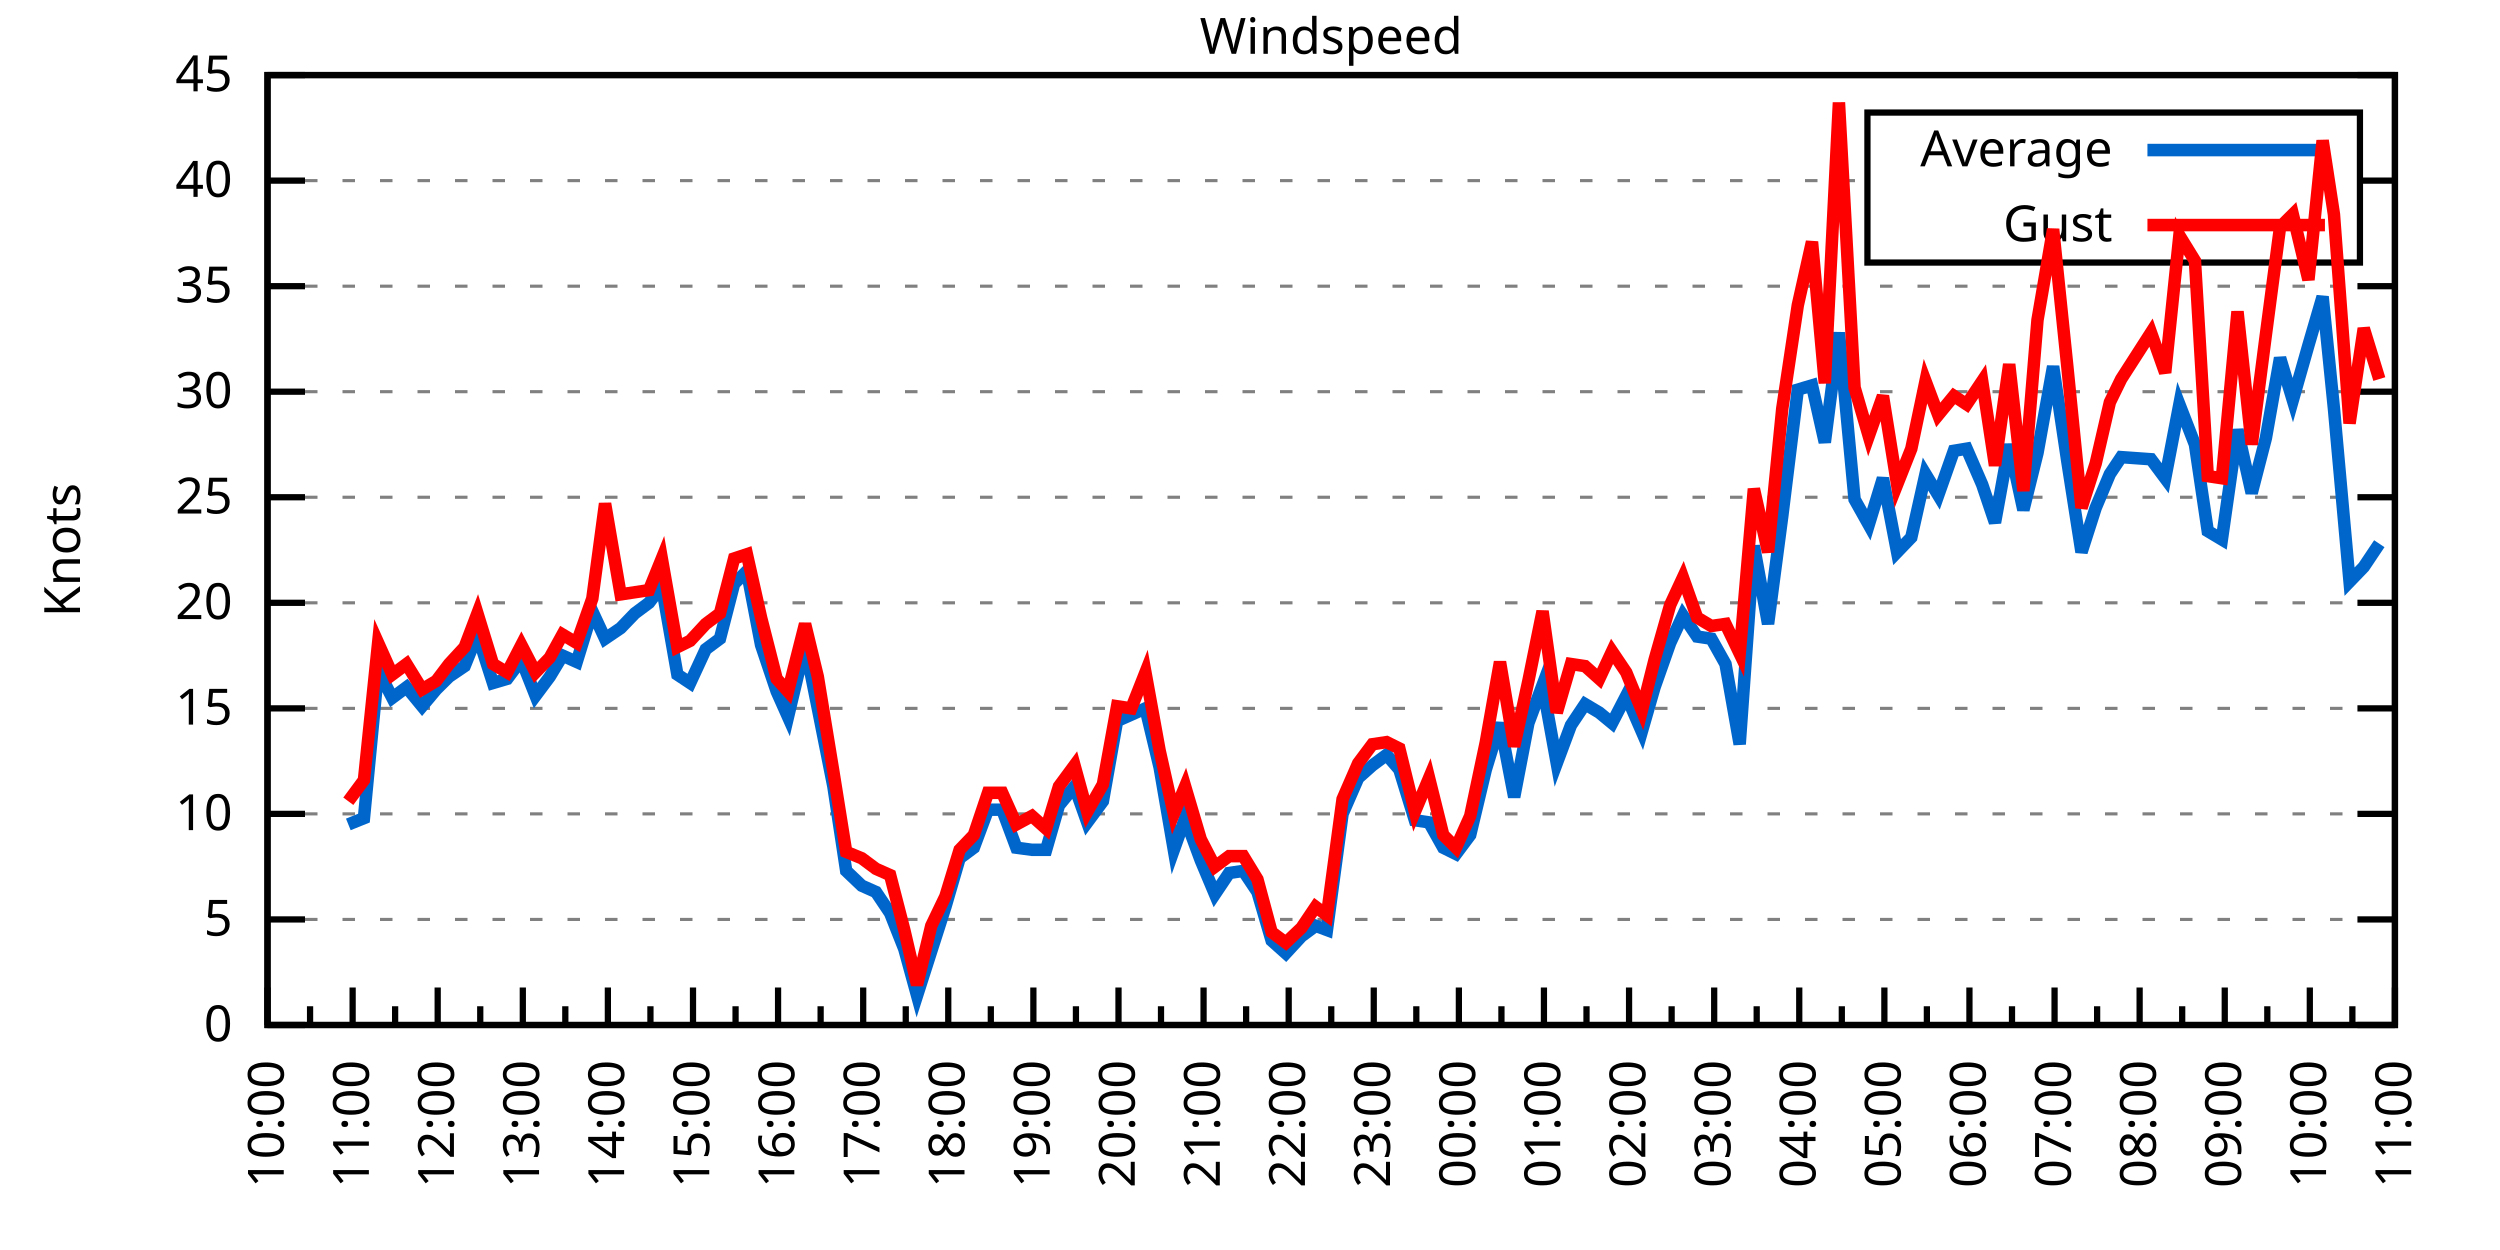
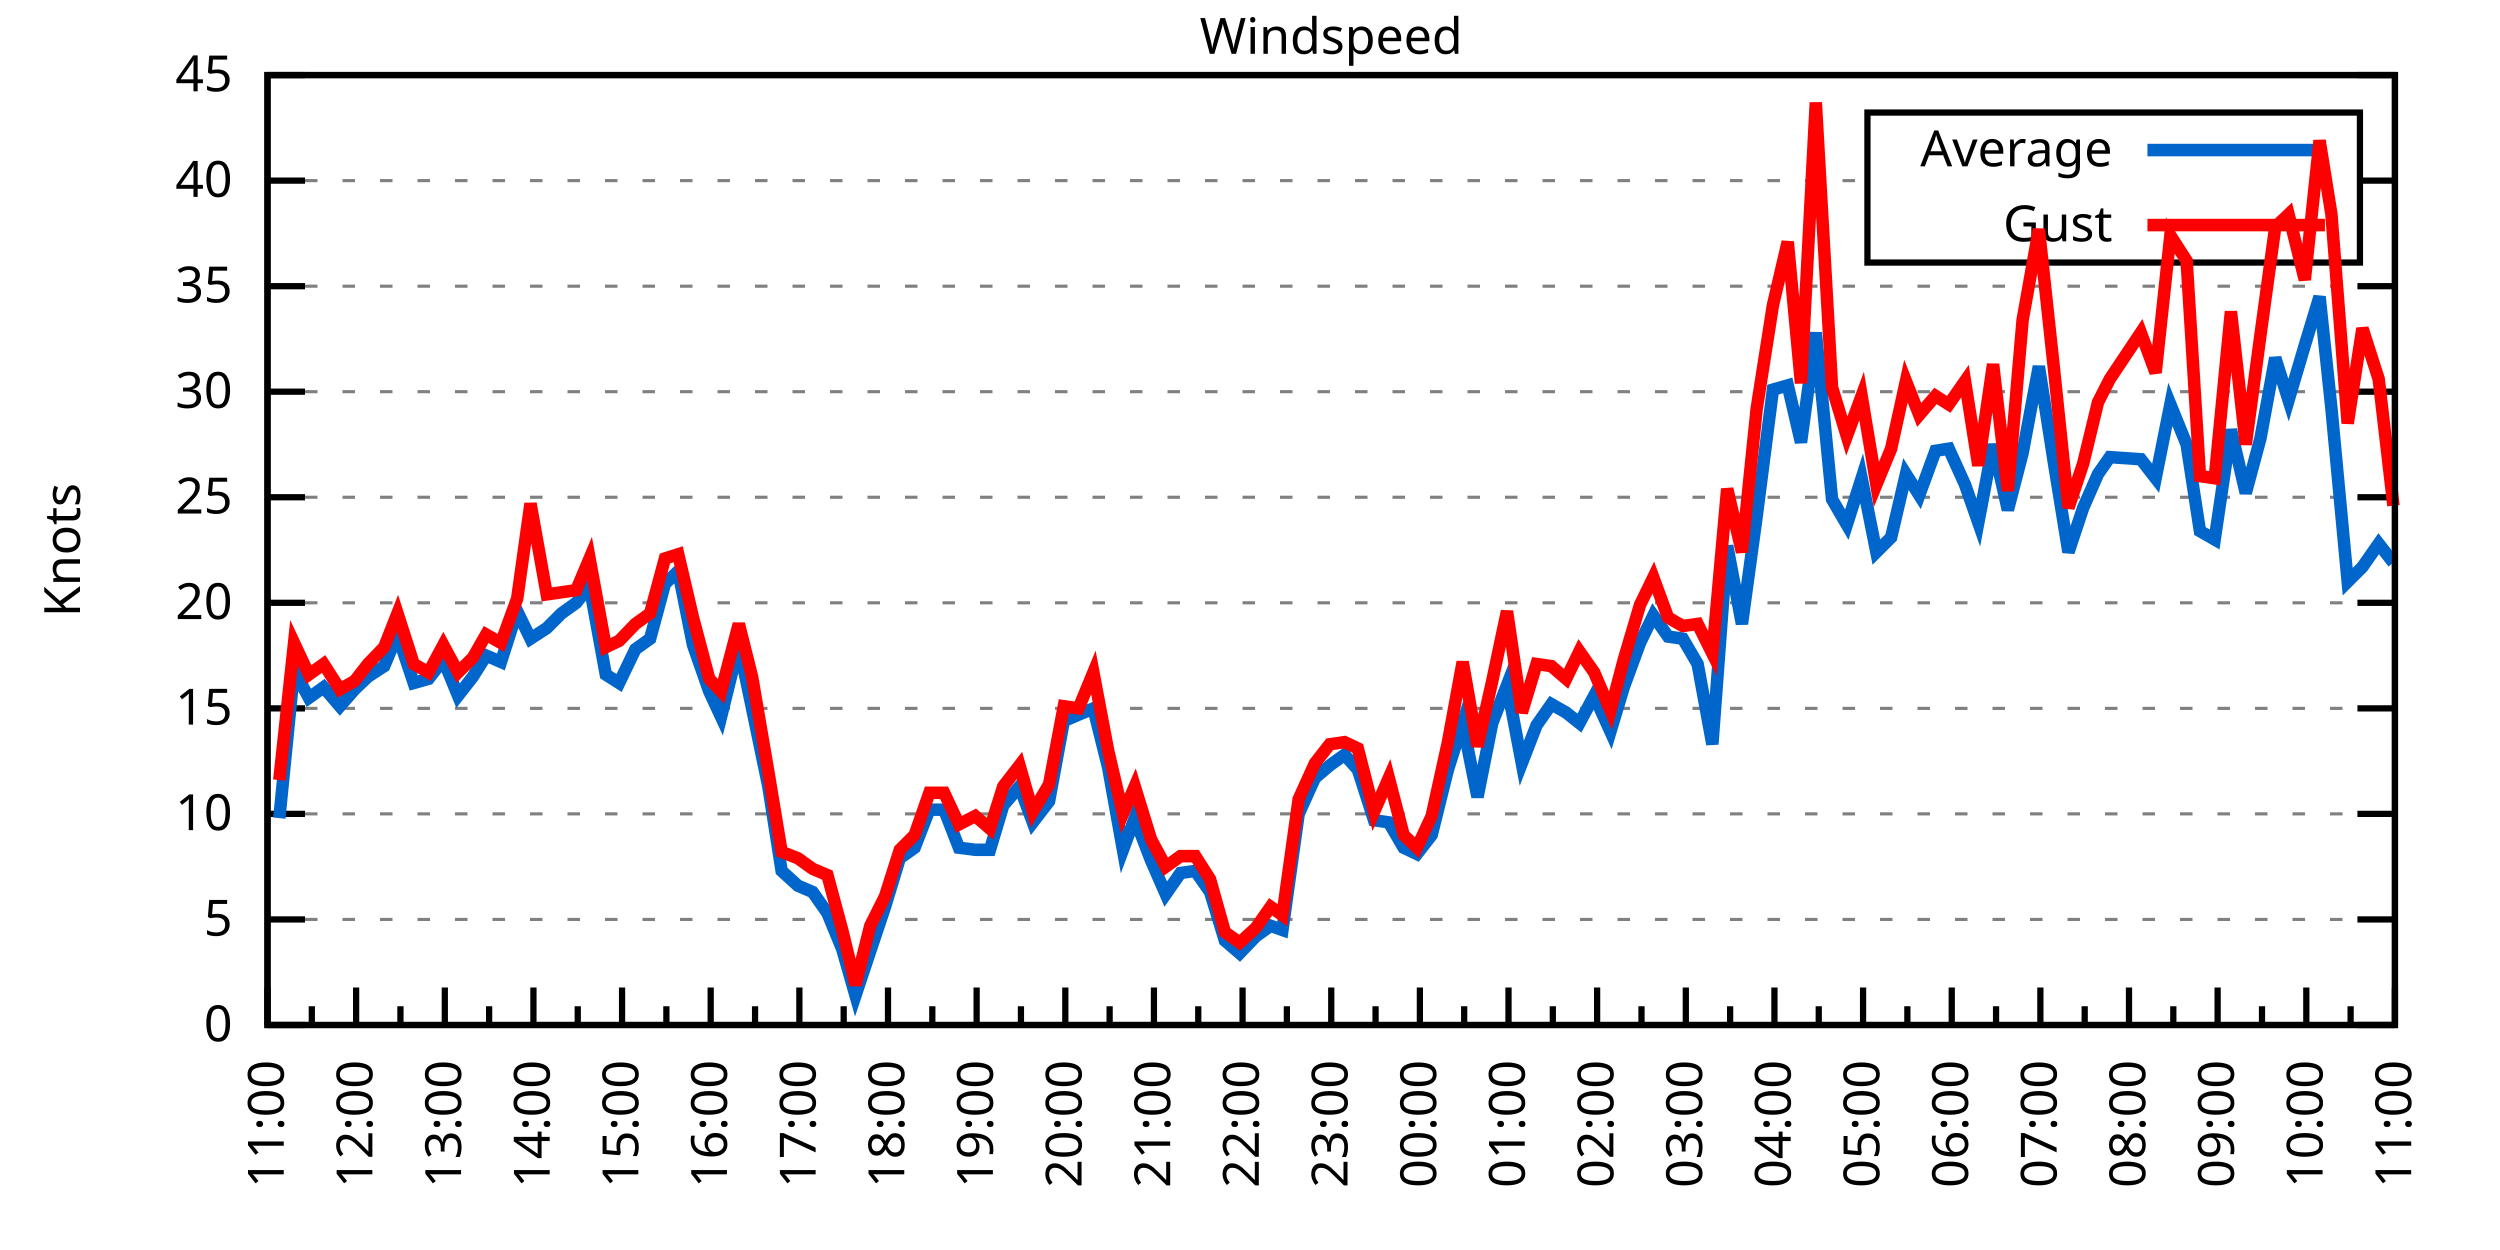
<svg xmlns="http://www.w3.org/2000/svg" xmlns:xlink="http://www.w3.org/1999/xlink" width="400" height="200" viewBox="0 0 400 200">
  <g id="gnuplot_canvas">
    <rect x="0" y="0" width="400" height="200" fill="none" />
    <defs>
      <circle id="gpDot" r="0.5" stroke-width="0.5" stroke="currentColor" />
      <path id="gpPt0" stroke-width="0.333" stroke="currentColor" d="M-1,0 h2 M0,-1 v2" />
      <path id="gpPt1" stroke-width="0.333" stroke="currentColor" d="M-1,-1 L1,1 M1,-1 L-1,1" />
      <path id="gpPt2" stroke-width="0.333" stroke="currentColor" d="M-1,0 L1,0 M0,-1 L0,1 M-1,-1 L1,1 M-1,1 L1,-1" />
      <rect id="gpPt3" stroke-width="0.333" stroke="currentColor" x="-1" y="-1" width="2" height="2" />
      <rect id="gpPt4" stroke-width="0.333" stroke="currentColor" fill="currentColor" x="-1" y="-1" width="2" height="2" />
      <circle id="gpPt5" stroke-width="0.333" stroke="currentColor" cx="0" cy="0" r="1" />
      <use xlink:href="#gpPt5" id="gpPt6" fill="currentColor" stroke="none" />
      <path id="gpPt7" stroke-width="0.333" stroke="currentColor" d="M0,-1.33 L-1.33,0.67 L1.33,0.67 z" />
      <use xlink:href="#gpPt7" id="gpPt8" fill="currentColor" stroke="none" />
      <use xlink:href="#gpPt7" id="gpPt9" stroke="currentColor" transform="rotate(180)" />
      <use xlink:href="#gpPt9" id="gpPt10" fill="currentColor" stroke="none" />
      <use xlink:href="#gpPt3" id="gpPt11" stroke="currentColor" transform="rotate(45)" />
      <use xlink:href="#gpPt11" id="gpPt12" fill="currentColor" stroke="none" />
      <path id="gpPt13" stroke-width="0.333" stroke="currentColor" d="M0,1.330 L1.265,0.411 L0.782,-1.067 L-0.782,-1.076 L-1.265,0.411 z" />
      <use xlink:href="#gpPt13" id="gpPt14" fill="currentColor" stroke="none" />
      <filter id="textbox" filterUnits="objectBoundingBox" x="0" y="0" height="1" width="1">
        <feFlood flood-color="white" flood-opacity="1" result="bgnd" />
        <feComposite in="SourceGraphic" in2="bgnd" operator="atop" />
      </filter>
      <filter id="greybox" filterUnits="objectBoundingBox" x="0" y="0" height="1" width="1">
        <feFlood flood-color="lightgrey" flood-opacity="1" result="grey" />
        <feComposite in="SourceGraphic" in2="grey" operator="atop" />
      </filter>
    </defs>
    <g fill="none" color="white" stroke="currentColor" stroke-width="1.00" stroke-linecap="butt" stroke-linejoin="miter">
</g>
    <g fill="none" color="black" stroke="currentColor" stroke-width="1.00" stroke-linecap="butt" stroke-linejoin="miter">
      <g stroke="none" shape-rendering="crispEdges">
        <polygon fill="rgb(255, 255, 255)" points="42.80,164.00 383.18,164.00 383.18,12.02 42.80,12.02 " />
      </g>
    </g>
    <g fill="none" color="black" stroke="currentColor" stroke-width="1.00" stroke-linecap="butt" stroke-linejoin="miter">
</g>
    <g fill="none" color="black" stroke="black" stroke-width="0.50" stroke-linecap="butt" stroke-linejoin="miter">
</g>
    <g fill="none" color="gray" stroke="currentColor" stroke-width="0.50" stroke-linecap="butt" stroke-linejoin="miter">
      <path stroke="gray" stroke-dasharray="2,4" class="gridline" d="M42.80,164.00 L383.19,164.00  " />
    </g>
    <g fill="none" color="gray" stroke="gray" stroke-width="1.00" stroke-linecap="butt" stroke-linejoin="miter">
</g>
    <g fill="none" color="black" stroke="currentColor" stroke-width="1.00" stroke-linecap="butt" stroke-linejoin="miter">
      <path stroke="black" d="M42.80,164.00 L48.80,164.00 M383.19,164.00 L377.19,164.00  " />
      <g transform="translate(37.20,166.60)" stroke="none" fill="black" font-family="Sans" font-size="8.00" text-anchor="end">
        <text>
          <tspan font-family="Sans"> 0</tspan>
        </text>
      </g>
    </g>
    <g fill="none" color="black" stroke="currentColor" stroke-width="1.00" stroke-linecap="butt" stroke-linejoin="miter">
</g>
    <g fill="none" color="black" stroke="black" stroke-width="0.50" stroke-linecap="butt" stroke-linejoin="miter">
</g>
    <g fill="none" color="gray" stroke="currentColor" stroke-width="0.50" stroke-linecap="butt" stroke-linejoin="miter">
      <path stroke="gray" stroke-dasharray="2,4" class="gridline" d="M42.80,147.11 L383.19,147.11  " />
    </g>
    <g fill="none" color="gray" stroke="gray" stroke-width="1.00" stroke-linecap="butt" stroke-linejoin="miter">
</g>
    <g fill="none" color="black" stroke="currentColor" stroke-width="1.00" stroke-linecap="butt" stroke-linejoin="miter">
      <path stroke="black" d="M42.80,147.11 L48.80,147.11 M383.19,147.11 L377.19,147.11  " />
      <g transform="translate(37.20,149.71)" stroke="none" fill="black" font-family="Sans" font-size="8.00" text-anchor="end">
        <text>
          <tspan font-family="Sans"> 5</tspan>
        </text>
      </g>
    </g>
    <g fill="none" color="black" stroke="currentColor" stroke-width="1.00" stroke-linecap="butt" stroke-linejoin="miter">
</g>
    <g fill="none" color="black" stroke="black" stroke-width="0.50" stroke-linecap="butt" stroke-linejoin="miter">
</g>
    <g fill="none" color="gray" stroke="currentColor" stroke-width="0.50" stroke-linecap="butt" stroke-linejoin="miter">
      <path stroke="gray" stroke-dasharray="2,4" class="gridline" d="M42.80,130.22 L383.19,130.22  " />
    </g>
    <g fill="none" color="gray" stroke="gray" stroke-width="1.00" stroke-linecap="butt" stroke-linejoin="miter">
</g>
    <g fill="none" color="black" stroke="currentColor" stroke-width="1.00" stroke-linecap="butt" stroke-linejoin="miter">
      <path stroke="black" d="M42.80,130.22 L48.80,130.22 M383.19,130.22 L377.19,130.22  " />
      <g transform="translate(37.20,132.82)" stroke="none" fill="black" font-family="Sans" font-size="8.00" text-anchor="end">
        <text>
          <tspan font-family="Sans"> 10</tspan>
        </text>
      </g>
    </g>
    <g fill="none" color="black" stroke="currentColor" stroke-width="1.00" stroke-linecap="butt" stroke-linejoin="miter">
</g>
    <g fill="none" color="black" stroke="black" stroke-width="0.50" stroke-linecap="butt" stroke-linejoin="miter">
</g>
    <g fill="none" color="gray" stroke="currentColor" stroke-width="0.50" stroke-linecap="butt" stroke-linejoin="miter">
      <path stroke="gray" stroke-dasharray="2,4" class="gridline" d="M42.80,113.34 L383.19,113.34  " />
    </g>
    <g fill="none" color="gray" stroke="gray" stroke-width="1.00" stroke-linecap="butt" stroke-linejoin="miter">
</g>
    <g fill="none" color="black" stroke="currentColor" stroke-width="1.00" stroke-linecap="butt" stroke-linejoin="miter">
      <path stroke="black" d="M42.80,113.34 L48.80,113.34 M383.19,113.34 L377.19,113.34  " />
      <g transform="translate(37.20,115.94)" stroke="none" fill="black" font-family="Sans" font-size="8.00" text-anchor="end">
        <text>
          <tspan font-family="Sans"> 15</tspan>
        </text>
      </g>
    </g>
    <g fill="none" color="black" stroke="currentColor" stroke-width="1.00" stroke-linecap="butt" stroke-linejoin="miter">
</g>
    <g fill="none" color="black" stroke="black" stroke-width="0.50" stroke-linecap="butt" stroke-linejoin="miter">
</g>
    <g fill="none" color="gray" stroke="currentColor" stroke-width="0.50" stroke-linecap="butt" stroke-linejoin="miter">
      <path stroke="gray" stroke-dasharray="2,4" class="gridline" d="M42.80,96.45 L383.19,96.45  " />
    </g>
    <g fill="none" color="gray" stroke="gray" stroke-width="1.00" stroke-linecap="butt" stroke-linejoin="miter">
</g>
    <g fill="none" color="black" stroke="currentColor" stroke-width="1.00" stroke-linecap="butt" stroke-linejoin="miter">
      <path stroke="black" d="M42.80,96.45 L48.80,96.45 M383.19,96.45 L377.19,96.45  " />
      <g transform="translate(37.20,99.05)" stroke="none" fill="black" font-family="Sans" font-size="8.00" text-anchor="end">
        <text>
          <tspan font-family="Sans"> 20</tspan>
        </text>
      </g>
    </g>
    <g fill="none" color="black" stroke="currentColor" stroke-width="1.00" stroke-linecap="butt" stroke-linejoin="miter">
</g>
    <g fill="none" color="black" stroke="black" stroke-width="0.50" stroke-linecap="butt" stroke-linejoin="miter">
</g>
    <g fill="none" color="gray" stroke="currentColor" stroke-width="0.50" stroke-linecap="butt" stroke-linejoin="miter">
      <path stroke="gray" stroke-dasharray="2,4" class="gridline" d="M42.80,79.56 L383.19,79.56  " />
    </g>
    <g fill="none" color="gray" stroke="gray" stroke-width="1.00" stroke-linecap="butt" stroke-linejoin="miter">
</g>
    <g fill="none" color="black" stroke="currentColor" stroke-width="1.00" stroke-linecap="butt" stroke-linejoin="miter">
      <path stroke="black" d="M42.80,79.56 L48.80,79.56 M383.19,79.56 L377.19,79.56  " />
      <g transform="translate(37.20,82.16)" stroke="none" fill="black" font-family="Sans" font-size="8.00" text-anchor="end">
        <text>
          <tspan font-family="Sans"> 25</tspan>
        </text>
      </g>
    </g>
    <g fill="none" color="black" stroke="currentColor" stroke-width="1.00" stroke-linecap="butt" stroke-linejoin="miter">
</g>
    <g fill="none" color="black" stroke="black" stroke-width="0.50" stroke-linecap="butt" stroke-linejoin="miter">
</g>
    <g fill="none" color="gray" stroke="currentColor" stroke-width="0.50" stroke-linecap="butt" stroke-linejoin="miter">
      <path stroke="gray" stroke-dasharray="2,4" class="gridline" d="M42.80,62.67 L383.19,62.67  " />
    </g>
    <g fill="none" color="gray" stroke="gray" stroke-width="1.00" stroke-linecap="butt" stroke-linejoin="miter">
</g>
    <g fill="none" color="black" stroke="currentColor" stroke-width="1.00" stroke-linecap="butt" stroke-linejoin="miter">
      <path stroke="black" d="M42.80,62.67 L48.80,62.67 M383.19,62.67 L377.19,62.67  " />
      <g transform="translate(37.20,65.27)" stroke="none" fill="black" font-family="Sans" font-size="8.00" text-anchor="end">
        <text>
          <tspan font-family="Sans"> 30</tspan>
        </text>
      </g>
    </g>
    <g fill="none" color="black" stroke="currentColor" stroke-width="1.00" stroke-linecap="butt" stroke-linejoin="miter">
</g>
    <g fill="none" color="black" stroke="black" stroke-width="0.50" stroke-linecap="butt" stroke-linejoin="miter">
</g>
    <g fill="none" color="gray" stroke="currentColor" stroke-width="0.50" stroke-linecap="butt" stroke-linejoin="miter">
      <path stroke="gray" stroke-dasharray="2,4" class="gridline" d="M42.80,45.79 L383.19,45.79  " />
    </g>
    <g fill="none" color="gray" stroke="gray" stroke-width="1.00" stroke-linecap="butt" stroke-linejoin="miter">
</g>
    <g fill="none" color="black" stroke="currentColor" stroke-width="1.00" stroke-linecap="butt" stroke-linejoin="miter">
      <path stroke="black" d="M42.80,45.79 L48.80,45.79 M383.19,45.79 L377.19,45.79  " />
      <g transform="translate(37.20,48.39)" stroke="none" fill="black" font-family="Sans" font-size="8.00" text-anchor="end">
        <text>
          <tspan font-family="Sans"> 35</tspan>
        </text>
      </g>
    </g>
    <g fill="none" color="black" stroke="currentColor" stroke-width="1.00" stroke-linecap="butt" stroke-linejoin="miter">
</g>
    <g fill="none" color="black" stroke="black" stroke-width="0.50" stroke-linecap="butt" stroke-linejoin="miter">
</g>
    <g fill="none" color="gray" stroke="currentColor" stroke-width="0.50" stroke-linecap="butt" stroke-linejoin="miter">
      <path stroke="gray" stroke-dasharray="2,4" class="gridline" d="M42.80,28.90 L298.79,28.90 M377.59,28.90 L383.19,28.90  " />
    </g>
    <g fill="none" color="gray" stroke="gray" stroke-width="1.00" stroke-linecap="butt" stroke-linejoin="miter">
</g>
    <g fill="none" color="black" stroke="currentColor" stroke-width="1.00" stroke-linecap="butt" stroke-linejoin="miter">
      <path stroke="black" d="M42.80,28.90 L48.80,28.90 M383.19,28.90 L377.19,28.90  " />
      <g transform="translate(37.20,31.50)" stroke="none" fill="black" font-family="Sans" font-size="8.00" text-anchor="end">
        <text>
          <tspan font-family="Sans"> 40</tspan>
        </text>
      </g>
    </g>
    <g fill="none" color="black" stroke="currentColor" stroke-width="1.00" stroke-linecap="butt" stroke-linejoin="miter">
</g>
    <g fill="none" color="black" stroke="black" stroke-width="0.50" stroke-linecap="butt" stroke-linejoin="miter">
</g>
    <g fill="none" color="gray" stroke="currentColor" stroke-width="0.50" stroke-linecap="butt" stroke-linejoin="miter">
      <path stroke="gray" stroke-dasharray="2,4" class="gridline" d="M42.80,12.01 L383.19,12.01  " />
    </g>
    <g fill="none" color="gray" stroke="gray" stroke-width="1.00" stroke-linecap="butt" stroke-linejoin="miter">
</g>
    <g fill="none" color="black" stroke="currentColor" stroke-width="1.00" stroke-linecap="butt" stroke-linejoin="miter">
      <path stroke="black" d="M42.80,12.01 L48.80,12.01 M383.19,12.01 L377.19,12.01  " />
      <g transform="translate(37.20,14.61)" stroke="none" fill="black" font-family="Sans" font-size="8.00" text-anchor="end">
        <text>
          <tspan font-family="Sans"> 45</tspan>
        </text>
      </g>
    </g>
    <g fill="none" color="black" stroke="currentColor" stroke-width="1.00" stroke-linecap="butt" stroke-linejoin="miter">
      <path stroke="black" d="M42.80,164.00 L42.80,158.00  " />
      <g transform="translate(45.40,169.60) rotate(270)" stroke="none" fill="black" font-family="Sans" font-size="8.00" text-anchor="end">
        <text>
+           <tspan font-family="Sans">11:00</tspan>
+         </text>
+       </g>
+     </g>
+     <g fill="none" color="black" stroke="currentColor" stroke-width="1.00" stroke-linecap="butt" stroke-linejoin="miter">
+       <path stroke="black" d="M49.89,164.00 L49.89,161.00 M56.98,164.00 L56.98,158.00  " />
+       <g transform="translate(59.58,169.60) rotate(270)" stroke="none" fill="black" font-family="Sans" font-size="8.00" text-anchor="end">
+         <text>
+           <tspan font-family="Sans">12:00</tspan>
+         </text>
+       </g>
+     </g>
+     <g fill="none" color="black" stroke="currentColor" stroke-width="1.00" stroke-linecap="butt" stroke-linejoin="miter">
+       <path stroke="black" d="M64.07,164.00 L64.07,161.00 M71.17,164.00 L71.17,158.00  " />
+       <g transform="translate(73.77,169.60) rotate(270)" stroke="none" fill="black" font-family="Sans" font-size="8.00" text-anchor="end">
+         <text>
+           <tspan font-family="Sans">13:00</tspan>
+         </text>
+       </g>
+     </g>
+     <g fill="none" color="black" stroke="currentColor" stroke-width="1.00" stroke-linecap="butt" stroke-linejoin="miter">
+       <path stroke="black" d="M78.26,164.00 L78.26,161.00 M85.35,164.00 L85.35,158.00  " />
+       <g transform="translate(87.95,169.60) rotate(270)" stroke="none" fill="black" font-family="Sans" font-size="8.00" text-anchor="end">
+         <text>
+           <tspan font-family="Sans">14:00</tspan>
+         </text>
+       </g>
+     </g>
+     <g fill="none" color="black" stroke="currentColor" stroke-width="1.00" stroke-linecap="butt" stroke-linejoin="miter">
+       <path stroke="black" d="M92.44,164.00 L92.44,161.00 M99.53,164.00 L99.53,158.00  " />
+       <g transform="translate(102.13,169.60) rotate(270)" stroke="none" fill="black" font-family="Sans" font-size="8.00" text-anchor="end">
+         <text>
+           <tspan font-family="Sans">15:00</tspan>
+         </text>
+       </g>
+     </g>
+     <g fill="none" color="black" stroke="currentColor" stroke-width="1.00" stroke-linecap="butt" stroke-linejoin="miter">
+       <path stroke="black" d="M106.62,164.00 L106.62,161.00 M113.71,164.00 L113.71,158.00  " />
+       <g transform="translate(116.31,169.60) rotate(270)" stroke="none" fill="black" font-family="Sans" font-size="8.00" text-anchor="end">
+         <text>
+           <tspan font-family="Sans">16:00</tspan>
+         </text>
+       </g>
+     </g>
+     <g fill="none" color="black" stroke="currentColor" stroke-width="1.00" stroke-linecap="butt" stroke-linejoin="miter">
+       <path stroke="black" d="M120.81,164.00 L120.81,161.00 M127.90,164.00 L127.90,158.00  " />
+       <g transform="translate(130.50,169.60) rotate(270)" stroke="none" fill="black" font-family="Sans" font-size="8.00" text-anchor="end">
+         <text>
+           <tspan font-family="Sans">17:00</tspan>
+         </text>
+       </g>
+     </g>
+     <g fill="none" color="black" stroke="currentColor" stroke-width="1.00" stroke-linecap="butt" stroke-linejoin="miter">
+       <path stroke="black" d="M134.99,164.00 L134.99,161.00 M142.08,164.00 L142.08,158.00  " />
+       <g transform="translate(144.68,169.60) rotate(270)" stroke="none" fill="black" font-family="Sans" font-size="8.00" text-anchor="end">
+         <text>
+           <tspan font-family="Sans">18:00</tspan>
+         </text>
+       </g>
+     </g>
+     <g fill="none" color="black" stroke="currentColor" stroke-width="1.00" stroke-linecap="butt" stroke-linejoin="miter">
+       <path stroke="black" d="M149.17,164.00 L149.17,161.00 M156.26,164.00 L156.26,158.00  " />
+       <g transform="translate(158.86,169.60) rotate(270)" stroke="none" fill="black" font-family="Sans" font-size="8.00" text-anchor="end">
+         <text>
+           <tspan font-family="Sans">19:00</tspan>
+         </text>
+       </g>
+     </g>
+     <g fill="none" color="black" stroke="currentColor" stroke-width="1.00" stroke-linecap="butt" stroke-linejoin="miter">
+       <path stroke="black" d="M163.35,164.00 L163.35,161.00 M170.45,164.00 L170.45,158.00  " />
+       <g transform="translate(173.05,169.60) rotate(270)" stroke="none" fill="black" font-family="Sans" font-size="8.00" text-anchor="end">
+         <text>
+           <tspan font-family="Sans">20:00</tspan>
+         </text>
+       </g>
+     </g>
+     <g fill="none" color="black" stroke="currentColor" stroke-width="1.00" stroke-linecap="butt" stroke-linejoin="miter">
+       <path stroke="black" d="M177.54,164.00 L177.54,161.00 M184.63,164.00 L184.63,158.00  " />
+       <g transform="translate(187.23,169.60) rotate(270)" stroke="none" fill="black" font-family="Sans" font-size="8.00" text-anchor="end">
+         <text>
+           <tspan font-family="Sans">21:00</tspan>
+         </text>
+       </g>
+     </g>
+     <g fill="none" color="black" stroke="currentColor" stroke-width="1.00" stroke-linecap="butt" stroke-linejoin="miter">
+       <path stroke="black" d="M191.72,164.00 L191.72,161.00 M198.81,164.00 L198.81,158.00  " />
+       <g transform="translate(201.41,169.60) rotate(270)" stroke="none" fill="black" font-family="Sans" font-size="8.00" text-anchor="end">
+         <text>
+           <tspan font-family="Sans">22:00</tspan>
+         </text>
+       </g>
+     </g>
+     <g fill="none" color="black" stroke="currentColor" stroke-width="1.00" stroke-linecap="butt" stroke-linejoin="miter">
+       <path stroke="black" d="M205.90,164.00 L205.90,161.00 M213.00,164.00 L213.00,158.00  " />
+       <g transform="translate(215.60,169.60) rotate(270)" stroke="none" fill="black" font-family="Sans" font-size="8.00" text-anchor="end">
+         <text>
+           <tspan font-family="Sans">23:00</tspan>
+         </text>
+       </g>
+     </g>
+     <g fill="none" color="black" stroke="currentColor" stroke-width="1.00" stroke-linecap="butt" stroke-linejoin="miter">
+       <path stroke="black" d="M220.09,164.00 L220.09,161.00 M227.18,164.00 L227.18,158.00  " />
+       <g transform="translate(229.78,169.60) rotate(270)" stroke="none" fill="black" font-family="Sans" font-size="8.00" text-anchor="end">
+         <text>
+           <tspan font-family="Sans">00:00</tspan>
+         </text>
+       </g>
+     </g>
+     <g fill="none" color="black" stroke="currentColor" stroke-width="1.00" stroke-linecap="butt" stroke-linejoin="miter">
+       <path stroke="black" d="M234.27,164.00 L234.27,161.00 M241.36,164.00 L241.36,158.00  " />
+       <g transform="translate(243.96,169.60) rotate(270)" stroke="none" fill="black" font-family="Sans" font-size="8.00" text-anchor="end">
+         <text>
+           <tspan font-family="Sans">01:00</tspan>
+         </text>
+       </g>
+     </g>
+     <g fill="none" color="black" stroke="currentColor" stroke-width="1.00" stroke-linecap="butt" stroke-linejoin="miter">
+       <path stroke="black" d="M248.45,164.00 L248.45,161.00 M255.54,164.00 L255.54,158.00  " />
+       <g transform="translate(258.14,169.60) rotate(270)" stroke="none" fill="black" font-family="Sans" font-size="8.00" text-anchor="end">
+         <text>
+           <tspan font-family="Sans">02:00</tspan>
+         </text>
+       </g>
+     </g>
+     <g fill="none" color="black" stroke="currentColor" stroke-width="1.00" stroke-linecap="butt" stroke-linejoin="miter">
+       <path stroke="black" d="M262.64,164.00 L262.64,161.00 M269.73,164.00 L269.73,158.00  " />
+       <g transform="translate(272.33,169.60) rotate(270)" stroke="none" fill="black" font-family="Sans" font-size="8.00" text-anchor="end">
+         <text>
+           <tspan font-family="Sans">03:00</tspan>
+         </text>
+       </g>
+     </g>
+     <g fill="none" color="black" stroke="currentColor" stroke-width="1.00" stroke-linecap="butt" stroke-linejoin="miter">
+       <path stroke="black" d="M276.82,164.00 L276.82,161.00 M283.91,164.00 L283.91,158.00  " />
+       <g transform="translate(286.51,169.60) rotate(270)" stroke="none" fill="black" font-family="Sans" font-size="8.00" text-anchor="end">
+         <text>
+           <tspan font-family="Sans">04:00</tspan>
+         </text>
+       </g>
+     </g>
+     <g fill="none" color="black" stroke="currentColor" stroke-width="1.00" stroke-linecap="butt" stroke-linejoin="miter">
+       <path stroke="black" d="M291.00,164.00 L291.00,161.00 M298.09,164.00 L298.09,158.00  " />
+       <g transform="translate(300.69,169.60) rotate(270)" stroke="none" fill="black" font-family="Sans" font-size="8.00" text-anchor="end">
+         <text>
+           <tspan font-family="Sans">05:00</tspan>
+         </text>
+       </g>
+     </g>
+     <g fill="none" color="black" stroke="currentColor" stroke-width="1.00" stroke-linecap="butt" stroke-linejoin="miter">
+       <path stroke="black" d="M305.18,164.00 L305.18,161.00 M312.28,164.00 L312.28,158.00  " />
+       <g transform="translate(314.88,169.60) rotate(270)" stroke="none" fill="black" font-family="Sans" font-size="8.00" text-anchor="end">
+         <text>
+           <tspan font-family="Sans">06:00</tspan>
+         </text>
+       </g>
+     </g>
+     <g fill="none" color="black" stroke="currentColor" stroke-width="1.00" stroke-linecap="butt" stroke-linejoin="miter">
+       <path stroke="black" d="M319.37,164.00 L319.37,161.00 M326.46,164.00 L326.46,158.00  " />
+       <g transform="translate(329.06,169.60) rotate(270)" stroke="none" fill="black" font-family="Sans" font-size="8.00" text-anchor="end">
+         <text>
+           <tspan font-family="Sans">07:00</tspan>
+         </text>
+       </g>
+     </g>
+     <g fill="none" color="black" stroke="currentColor" stroke-width="1.00" stroke-linecap="butt" stroke-linejoin="miter">
+       <path stroke="black" d="M333.55,164.00 L333.55,161.00 M340.64,164.00 L340.64,158.00  " />
+       <g transform="translate(343.24,169.60) rotate(270)" stroke="none" fill="black" font-family="Sans" font-size="8.00" text-anchor="end">
+         <text>
+           <tspan font-family="Sans">08:00</tspan>
+         </text>
+       </g>
+     </g>
+     <g fill="none" color="black" stroke="currentColor" stroke-width="1.00" stroke-linecap="butt" stroke-linejoin="miter">
+       <path stroke="black" d="M347.73,164.00 L347.73,161.00 M354.82,164.00 L354.82,158.00  " />
+       <g transform="translate(357.42,169.60) rotate(270)" stroke="none" fill="black" font-family="Sans" font-size="8.00" text-anchor="end">
+         <text>
+           <tspan font-family="Sans">09:00</tspan>
+         </text>
+       </g>
+     </g>
+     <g fill="none" color="black" stroke="currentColor" stroke-width="1.00" stroke-linecap="butt" stroke-linejoin="miter">
+       <path stroke="black" d="M361.92,164.00 L361.92,161.00 M369.01,164.00 L369.01,158.00  " />
+       <g transform="translate(371.61,169.60) rotate(270)" stroke="none" fill="black" font-family="Sans" font-size="8.00" text-anchor="end">
+         <text>
          <tspan font-family="Sans">10:00</tspan>
        </text>
      </g>
    </g>
    <g fill="none" color="black" stroke="currentColor" stroke-width="1.00" stroke-linecap="butt" stroke-linejoin="miter">
-       <path stroke="black" d="M49.61,164.00 L49.61,161.00 M56.42,164.00 L56.42,158.00  " />
-       <g transform="translate(59.02,169.60) rotate(270)" stroke="none" fill="black" font-family="Sans" font-size="8.00" text-anchor="end">
-         <text>
-           <tspan font-family="Sans">11:00</tspan>
-         </text>
-       </g>
-     </g>
-     <g fill="none" color="black" stroke="currentColor" stroke-width="1.00" stroke-linecap="butt" stroke-linejoin="miter">
-       <path stroke="black" d="M63.22,164.00 L63.22,161.00 M70.03,164.00 L70.03,158.00  " />
-       <g transform="translate(72.63,169.60) rotate(270)" stroke="none" fill="black" font-family="Sans" font-size="8.00" text-anchor="end">
-         <text>
-           <tspan font-family="Sans">12:00</tspan>
-         </text>
-       </g>
-     </g>
-     <g fill="none" color="black" stroke="currentColor" stroke-width="1.00" stroke-linecap="butt" stroke-linejoin="miter">
-       <path stroke="black" d="M76.84,164.00 L76.84,161.00 M83.65,164.00 L83.65,158.00  " />
-       <g transform="translate(86.25,169.60) rotate(270)" stroke="none" fill="black" font-family="Sans" font-size="8.00" text-anchor="end">
-         <text>
-           <tspan font-family="Sans">13:00</tspan>
-         </text>
-       </g>
-     </g>
-     <g fill="none" color="black" stroke="currentColor" stroke-width="1.00" stroke-linecap="butt" stroke-linejoin="miter">
-       <path stroke="black" d="M90.45,164.00 L90.45,161.00 M97.26,164.00 L97.26,158.00  " />
-       <g transform="translate(99.86,169.60) rotate(270)" stroke="none" fill="black" font-family="Sans" font-size="8.00" text-anchor="end">
-         <text>
-           <tspan font-family="Sans">14:00</tspan>
-         </text>
-       </g>
-     </g>
-     <g fill="none" color="black" stroke="currentColor" stroke-width="1.00" stroke-linecap="butt" stroke-linejoin="miter">
-       <path stroke="black" d="M104.07,164.00 L104.07,161.00 M110.88,164.00 L110.88,158.00  " />
-       <g transform="translate(113.48,169.60) rotate(270)" stroke="none" fill="black" font-family="Sans" font-size="8.00" text-anchor="end">
-         <text>
-           <tspan font-family="Sans">15:00</tspan>
-         </text>
-       </g>
-     </g>
-     <g fill="none" color="black" stroke="currentColor" stroke-width="1.00" stroke-linecap="butt" stroke-linejoin="miter">
-       <path stroke="black" d="M117.69,164.00 L117.69,161.00 M124.49,164.00 L124.49,158.00  " />
-       <g transform="translate(127.09,169.60) rotate(270)" stroke="none" fill="black" font-family="Sans" font-size="8.00" text-anchor="end">
-         <text>
-           <tspan font-family="Sans">16:00</tspan>
-         </text>
-       </g>
-     </g>
-     <g fill="none" color="black" stroke="currentColor" stroke-width="1.00" stroke-linecap="butt" stroke-linejoin="miter">
-       <path stroke="black" d="M131.30,164.00 L131.30,161.00 M138.11,164.00 L138.11,158.00  " />
-       <g transform="translate(140.71,169.60) rotate(270)" stroke="none" fill="black" font-family="Sans" font-size="8.00" text-anchor="end">
-         <text>
-           <tspan font-family="Sans">17:00</tspan>
-         </text>
-       </g>
-     </g>
-     <g fill="none" color="black" stroke="currentColor" stroke-width="1.00" stroke-linecap="butt" stroke-linejoin="miter">
-       <path stroke="black" d="M144.92,164.00 L144.92,161.00 M151.72,164.00 L151.72,158.00  " />
-       <g transform="translate(154.32,169.60) rotate(270)" stroke="none" fill="black" font-family="Sans" font-size="8.00" text-anchor="end">
-         <text>
-           <tspan font-family="Sans">18:00</tspan>
-         </text>
-       </g>
-     </g>
-     <g fill="none" color="black" stroke="currentColor" stroke-width="1.00" stroke-linecap="butt" stroke-linejoin="miter">
-       <path stroke="black" d="M158.53,164.00 L158.53,161.00 M165.34,164.00 L165.34,158.00  " />
-       <g transform="translate(167.94,169.60) rotate(270)" stroke="none" fill="black" font-family="Sans" font-size="8.00" text-anchor="end">
-         <text>
-           <tspan font-family="Sans">19:00</tspan>
-         </text>
-       </g>
-     </g>
-     <g fill="none" color="black" stroke="currentColor" stroke-width="1.00" stroke-linecap="butt" stroke-linejoin="miter">
-       <path stroke="black" d="M172.15,164.00 L172.15,161.00 M178.96,164.00 L178.96,158.00  " />
-       <g transform="translate(181.56,169.60) rotate(270)" stroke="none" fill="black" font-family="Sans" font-size="8.00" text-anchor="end">
-         <text>
-           <tspan font-family="Sans">20:00</tspan>
-         </text>
-       </g>
-     </g>
-     <g fill="none" color="black" stroke="currentColor" stroke-width="1.00" stroke-linecap="butt" stroke-linejoin="miter">
-       <path stroke="black" d="M185.76,164.00 L185.76,161.00 M192.57,164.00 L192.57,158.00  " />
-       <g transform="translate(195.17,169.60) rotate(270)" stroke="none" fill="black" font-family="Sans" font-size="8.00" text-anchor="end">
-         <text>
-           <tspan font-family="Sans">21:00</tspan>
-         </text>
-       </g>
-     </g>
-     <g fill="none" color="black" stroke="currentColor" stroke-width="1.00" stroke-linecap="butt" stroke-linejoin="miter">
-       <path stroke="black" d="M199.38,164.00 L199.38,161.00 M206.19,164.00 L206.19,158.00  " />
-       <g transform="translate(208.79,169.60) rotate(270)" stroke="none" fill="black" font-family="Sans" font-size="8.00" text-anchor="end">
-         <text>
-           <tspan font-family="Sans">22:00</tspan>
-         </text>
-       </g>
-     </g>
-     <g fill="none" color="black" stroke="currentColor" stroke-width="1.00" stroke-linecap="butt" stroke-linejoin="miter">
-       <path stroke="black" d="M213.00,164.00 L213.00,161.00 M219.80,164.00 L219.80,158.00  " />
-       <g transform="translate(222.40,169.60) rotate(270)" stroke="none" fill="black" font-family="Sans" font-size="8.00" text-anchor="end">
-         <text>
-           <tspan font-family="Sans">23:00</tspan>
-         </text>
-       </g>
-     </g>
-     <g fill="none" color="black" stroke="currentColor" stroke-width="1.00" stroke-linecap="butt" stroke-linejoin="miter">
-       <path stroke="black" d="M226.61,164.00 L226.61,161.00 M233.42,164.00 L233.42,158.00  " />
-       <g transform="translate(236.02,169.60) rotate(270)" stroke="none" fill="black" font-family="Sans" font-size="8.00" text-anchor="end">
-         <text>
-           <tspan font-family="Sans">00:00</tspan>
-         </text>
-       </g>
-     </g>
-     <g fill="none" color="black" stroke="currentColor" stroke-width="1.00" stroke-linecap="butt" stroke-linejoin="miter">
-       <path stroke="black" d="M240.23,164.00 L240.23,161.00 M247.03,164.00 L247.03,158.00  " />
-       <g transform="translate(249.63,169.60) rotate(270)" stroke="none" fill="black" font-family="Sans" font-size="8.00" text-anchor="end">
-         <text>
-           <tspan font-family="Sans">01:00</tspan>
-         </text>
-       </g>
-     </g>
-     <g fill="none" color="black" stroke="currentColor" stroke-width="1.00" stroke-linecap="butt" stroke-linejoin="miter">
-       <path stroke="black" d="M253.84,164.00 L253.84,161.00 M260.65,164.00 L260.65,158.00  " />
-       <g transform="translate(263.25,169.60) rotate(270)" stroke="none" fill="black" font-family="Sans" font-size="8.00" text-anchor="end">
-         <text>
-           <tspan font-family="Sans">02:00</tspan>
-         </text>
-       </g>
-     </g>
-     <g fill="none" color="black" stroke="currentColor" stroke-width="1.00" stroke-linecap="butt" stroke-linejoin="miter">
-       <path stroke="black" d="M267.46,164.00 L267.46,161.00 M274.27,164.00 L274.27,158.00  " />
-       <g transform="translate(276.87,169.60) rotate(270)" stroke="none" fill="black" font-family="Sans" font-size="8.00" text-anchor="end">
-         <text>
-           <tspan font-family="Sans">03:00</tspan>
-         </text>
-       </g>
-     </g>
-     <g fill="none" color="black" stroke="currentColor" stroke-width="1.00" stroke-linecap="butt" stroke-linejoin="miter">
-       <path stroke="black" d="M281.07,164.00 L281.07,161.00 M287.88,164.00 L287.88,158.00  " />
-       <g transform="translate(290.48,169.60) rotate(270)" stroke="none" fill="black" font-family="Sans" font-size="8.00" text-anchor="end">
-         <text>
-           <tspan font-family="Sans">04:00</tspan>
-         </text>
-       </g>
-     </g>
-     <g fill="none" color="black" stroke="currentColor" stroke-width="1.00" stroke-linecap="butt" stroke-linejoin="miter">
-       <path stroke="black" d="M294.69,164.00 L294.69,161.00 M301.50,164.00 L301.50,158.00  " />
-       <g transform="translate(304.10,169.60) rotate(270)" stroke="none" fill="black" font-family="Sans" font-size="8.00" text-anchor="end">
-         <text>
-           <tspan font-family="Sans">05:00</tspan>
-         </text>
-       </g>
-     </g>
-     <g fill="none" color="black" stroke="currentColor" stroke-width="1.00" stroke-linecap="butt" stroke-linejoin="miter">
-       <path stroke="black" d="M308.30,164.00 L308.30,161.00 M315.11,164.00 L315.11,158.00  " />
-       <g transform="translate(317.71,169.60) rotate(270)" stroke="none" fill="black" font-family="Sans" font-size="8.00" text-anchor="end">
-         <text>
-           <tspan font-family="Sans">06:00</tspan>
-         </text>
-       </g>
-     </g>
-     <g fill="none" color="black" stroke="currentColor" stroke-width="1.00" stroke-linecap="butt" stroke-linejoin="miter">
-       <path stroke="black" d="M321.92,164.00 L321.92,161.00 M328.73,164.00 L328.73,158.00  " />
-       <g transform="translate(331.33,169.60) rotate(270)" stroke="none" fill="black" font-family="Sans" font-size="8.00" text-anchor="end">
-         <text>
-           <tspan font-family="Sans">07:00</tspan>
-         </text>
-       </g>
-     </g>
-     <g fill="none" color="black" stroke="currentColor" stroke-width="1.00" stroke-linecap="butt" stroke-linejoin="miter">
-       <path stroke="black" d="M335.54,164.00 L335.54,161.00 M342.34,164.00 L342.34,158.00  " />
-       <g transform="translate(344.94,169.60) rotate(270)" stroke="none" fill="black" font-family="Sans" font-size="8.00" text-anchor="end">
-         <text>
-           <tspan font-family="Sans">08:00</tspan>
-         </text>
-       </g>
-     </g>
-     <g fill="none" color="black" stroke="currentColor" stroke-width="1.00" stroke-linecap="butt" stroke-linejoin="miter">
-       <path stroke="black" d="M349.15,164.00 L349.15,161.00 M355.96,164.00 L355.96,158.00  " />
-       <g transform="translate(358.56,169.60) rotate(270)" stroke="none" fill="black" font-family="Sans" font-size="8.00" text-anchor="end">
-         <text>
-           <tspan font-family="Sans">09:00</tspan>
-         </text>
-       </g>
-     </g>
-     <g fill="none" color="black" stroke="currentColor" stroke-width="1.00" stroke-linecap="butt" stroke-linejoin="miter">
-       <path stroke="black" d="M362.77,164.00 L362.77,161.00 M369.57,164.00 L369.57,158.00  " />
-       <g transform="translate(372.17,169.60) rotate(270)" stroke="none" fill="black" font-family="Sans" font-size="8.00" text-anchor="end">
-         <text>
-           <tspan font-family="Sans">10:00</tspan>
-         </text>
-       </g>
-     </g>
-     <g fill="none" color="black" stroke="currentColor" stroke-width="1.00" stroke-linecap="butt" stroke-linejoin="miter">
-       <path stroke="black" d="M376.38,164.00 L376.38,161.00 M383.19,164.00 L383.19,158.00  " />
+       <path stroke="black" d="M376.10,164.00 L376.10,161.00 M383.19,164.00 L383.19,158.00  " />
      <g transform="translate(385.79,169.60) rotate(270)" stroke="none" fill="black" font-family="Sans" font-size="8.00" text-anchor="end">
        <text>
          <tspan font-family="Sans">11:00</tspan>
        </text>
      </g>
    </g>
    <g fill="none" color="black" stroke="currentColor" stroke-width="1.00" stroke-linecap="butt" stroke-linejoin="miter">
</g>
    <g fill="none" color="black" stroke="currentColor" stroke-width="1.00" stroke-linecap="butt" stroke-linejoin="miter">
      <path stroke="black" d="M42.80,12.01 L42.80,164.00 L383.19,164.00 L383.19,12.01 L42.80,12.01 Z  " />
    </g>
    <g fill="none" color="black" stroke="currentColor" stroke-width="1.00" stroke-linecap="butt" stroke-linejoin="miter">
      <g transform="translate(12.80,88.01) rotate(270)" stroke="none" fill="black" font-family="Sans" font-size="8.00" text-anchor="middle">
        <text>
          <tspan font-family="Sans">Knots</tspan>
        </text>
      </g>
    </g>
    <g fill="none" color="black" stroke="currentColor" stroke-width="1.00" stroke-linecap="butt" stroke-linejoin="miter">
</g>
    <g fill="none" color="black" stroke="currentColor" stroke-width="1.00" stroke-linecap="butt" stroke-linejoin="miter">
      <path stroke="black" d="M298.79,42.01 L298.79,18.01 L377.59,18.01 L377.59,42.01 L298.79,42.01 Z  " />
    </g>
    <g id="Windspeed_plot_1">
      <g fill="none" color="white" stroke="black" stroke-width="2.00" stroke-linecap="butt" stroke-linejoin="miter">
</g>
      <g fill="none" color="black" stroke="currentColor" stroke-width="2.00" stroke-linecap="butt" stroke-linejoin="miter">
        <g transform="translate(337.99,26.61)" stroke="none" fill="black" font-family="Sans" font-size="8.00" text-anchor="end">
          <text>
            <tspan font-family="Sans">Average</tspan>
          </text>
        </g>
      </g>
      <g fill="none" color="black" stroke="currentColor" stroke-width="2.00" stroke-linecap="butt" stroke-linejoin="miter">
-         <path stroke="rgb(  0, 102, 204)" d="M343.59,24.01 L371.99,24.01 M55.73,131.91 L58.23,130.90 L60.50,107.26 L62.77,111.65 L65.04,109.96 L67.54,113.00   L69.80,110.30 L71.85,108.27 L74.34,106.58 L76.39,101.52 L78.88,109.28 L81.15,108.61 L83.42,105.57 L85.69,111.31   L87.96,108.27 L90.00,104.89 L92.27,105.91 L94.77,97.80 L96.81,102.19 L99.30,100.50 L101.57,98.14 L103.84,96.45   L105.89,93.75 L108.38,107.93 L110.42,109.28 L112.92,103.88 L115.19,102.19 L117.46,93.41 L119.50,91.38 L121.77,103.20   L124.27,110.63 L126.08,114.69 L128.81,103.20 L130.85,113.34 L133.34,125.83 L135.39,139.34 L137.88,141.71 L140.15,142.72   L142.42,146.10 L144.69,151.84 L146.73,159.27 L149.00,152.18 L151.27,145.09 L153.54,137.32 L155.81,135.63 L158.08,129.55   L160.35,129.55 L162.62,135.63 L165.11,135.97 L167.38,135.97 L169.43,128.87 L171.92,125.83 L173.96,131.58 L176.46,128.20   L178.73,115.36 L181.00,114.35 L183.27,113.34 L185.54,122.79 L187.81,135.97 L189.62,130.90 L192.12,137.66 L194.39,143.06   L196.66,139.68 L198.93,139.34 L201.19,142.72 L203.46,150.49 L205.73,152.52 L208.23,149.81 L210.50,148.13 L212.31,148.80   L214.81,130.22 L217.31,124.48 L219.58,122.46 L221.85,120.77 L223.89,123.13 L226.38,131.24 L228.65,131.58 L230.92,135.63   L232.96,136.64 L235.23,133.60 L237.73,123.13 L240.00,115.70 L242.27,127.52 L244.54,115.70 L246.81,109.62 L249.08,122.12   L251.35,116.04 L253.61,112.66 L255.88,114.01 L257.93,115.70 L260.20,111.31 L262.69,117.05 L264.73,109.96 L267.23,102.87   L269.27,98.48 L271.54,101.85 L273.81,102.19 L276.08,106.24 L278.35,119.08 L280.62,87.33 L282.89,99.83 L285.16,82.60   L287.65,62.34 L289.92,61.66 L291.97,70.78 L294.23,53.22 L296.73,79.90 L299.00,83.95 L301.27,76.52 L303.54,88.34   L305.81,85.98 L308.08,75.85 L310.12,79.22 L312.62,72.13 L314.66,71.79 L317.15,77.53 L319.20,83.61 L321.47,71.12   L323.74,81.59 L326.00,72.47 L328.50,58.62 L330.77,73.82 L333.04,88.34 L335.31,81.25 L337.58,75.85 L339.39,73.14   L344.16,73.48 L346.43,76.52 L348.70,64.70 L351.19,71.12 L353.24,84.97 L355.50,86.32 L358.00,68.75 L360.27,78.89   L362.54,70.10 L364.81,57.27 L366.85,64.02 L369.35,55.24 L371.62,47.47 L373.43,65.38 L375.93,93.07 L378.20,90.71   L380.69,86.99  " />
+         <path stroke="rgb(  0, 102, 204)" d="M343.59,24.01 L371.99,24.01 M44.69,130.90 L47.05,107.26 L49.42,111.65 L51.78,109.96 L54.38,113.00 L56.75,110.30   L58.87,108.27 L61.47,106.58 L63.60,101.52 L66.20,109.28 L68.57,108.61 L70.93,105.57 L73.29,111.31 L75.66,108.27   L77.78,104.89 L80.15,105.91 L82.75,97.80 L84.88,102.19 L87.48,100.50 L89.84,98.14 L92.20,96.45 L94.33,93.75   L96.93,107.93 L99.06,109.28 L101.66,103.88 L104.02,102.19 L106.39,93.41 L108.51,91.38 L110.88,103.20 L113.48,110.63   L115.37,114.69 L118.21,103.20 L120.33,113.34 L122.93,125.83 L125.06,139.34 L127.66,141.71 L130.02,142.72 L132.39,146.10   L134.75,151.84 L136.88,159.27 L139.24,152.18 L141.61,145.09 L143.97,137.32 L146.34,135.63 L148.70,129.55 L151.06,129.55   L153.43,135.63 L156.03,135.97 L158.39,135.97 L160.52,128.87 L163.12,125.83 L165.25,131.58 L167.85,128.20 L170.21,115.36   L172.57,114.35 L174.94,113.34 L177.30,122.79 L179.67,135.97 L181.56,130.90 L184.16,137.66 L186.52,143.06 L188.88,139.68   L191.25,139.34 L193.61,142.72 L195.98,150.49 L198.34,152.52 L200.94,149.81 L203.30,148.13 L205.19,148.80 L207.79,130.22   L210.39,124.48 L212.76,122.46 L215.12,120.77 L217.25,123.13 L219.85,131.24 L222.21,131.58 L224.58,135.63 L226.71,136.64   L229.07,133.60 L231.67,123.13 L234.03,115.70 L236.40,127.52 L238.76,115.70 L241.12,109.62 L243.49,122.12 L245.85,116.04   L248.22,112.66 L250.58,114.01 L252.71,115.70 L255.07,111.31 L257.67,117.05 L259.80,109.96 L262.40,102.87 L264.53,98.48   L266.89,101.85 L269.25,102.19 L271.62,106.24 L273.98,119.08 L276.35,87.33 L278.71,99.83 L281.07,82.60 L283.67,62.34   L286.04,61.66 L288.16,70.78 L290.53,53.22 L293.13,79.90 L295.49,83.95 L297.86,76.52 L300.22,88.34 L302.58,85.98   L304.95,75.85 L307.08,79.22 L309.68,72.13 L311.80,71.79 L314.40,77.53 L316.53,83.61 L318.89,71.12 L321.26,81.59   L323.62,72.47 L326.22,58.62 L328.59,73.82 L330.95,88.34 L333.31,81.25 L335.68,75.85 L337.57,73.14 L342.53,73.48   L344.90,76.52 L347.26,64.70 L349.86,71.12 L351.99,84.97 L354.35,86.32 L356.95,68.75 L359.32,78.89 L361.68,70.10   L364.04,57.27 L366.17,64.02 L368.77,55.24 L371.13,47.47 L373.03,65.38 L375.63,93.07 L377.99,90.71 L380.59,86.99   L382.95,90.03  " />
      </g>
    </g>
    <g id="Windspeed_plot_2">
      <g fill="none" color="black" stroke="currentColor" stroke-width="2.00" stroke-linecap="butt" stroke-linejoin="miter">
        <g transform="translate(337.99,38.61)" stroke="none" fill="black" font-family="Sans" font-size="8.00" text-anchor="end">
          <text>
            <tspan font-family="Sans">Gust</tspan>
          </text>
        </g>
      </g>
      <g fill="none" color="black" stroke="currentColor" stroke-width="2.00" stroke-linecap="butt" stroke-linejoin="miter">
-         <path stroke="rgb(255,   0,   0)" d="M343.59,36.01 L371.99,36.01 M55.73,128.20 L58.23,124.82 L60.50,102.87 L62.77,107.93 L65.04,106.24 L67.54,110.30   L69.80,108.95 L71.85,106.24 L74.34,103.54 L76.39,98.14 L78.88,106.24 L81.15,107.59 L83.42,103.20 L85.69,107.59   L87.96,105.23 L90.00,101.52 L92.27,102.87 L94.77,95.77 L96.81,80.57 L99.30,95.10 L101.57,94.76 L103.84,94.42   L105.89,89.36 L108.38,103.54 L110.42,102.53 L112.92,99.83 L115.19,98.14 L117.46,89.36 L119.50,88.68 L121.77,98.81   L124.27,108.61 L126.08,110.63 L128.81,99.83 L130.85,108.27 L133.34,123.47 L135.39,136.30 L137.88,137.32 L140.15,139.01   L142.42,140.02 L144.69,148.80 L146.73,157.58 L149.00,148.13 L151.27,143.40 L153.54,135.97 L155.81,133.60 L158.08,126.85   L160.35,126.85 L162.62,131.91 L165.11,130.56 L167.38,132.59 L169.43,125.83 L171.92,122.46 L173.96,129.89 L176.46,125.50   L178.73,113.00 L181.00,113.34 L183.27,107.59 L185.54,120.09 L187.81,130.22 L189.62,125.83 L192.12,134.28 L194.39,138.67   L196.66,136.98 L198.93,136.98 L201.19,140.69 L203.46,149.14 L205.73,150.83 L208.23,148.46 L210.50,145.09 L212.31,146.44   L214.81,127.86 L217.31,122.12 L219.58,119.08 L221.85,118.74 L223.89,119.75 L226.38,129.89 L228.65,124.48 L230.92,133.60   L232.96,135.63 L235.23,130.56 L237.73,118.74 L240.00,105.91 L242.27,119.42 L244.54,108.95 L246.81,97.80 L249.08,114.01   L251.35,106.24 L253.61,106.58 L255.88,108.61 L257.93,104.22 L260.20,107.59 L262.69,113.67 L264.73,105.57 L267.23,96.79   L269.27,92.40 L271.54,98.81 L273.81,100.16 L276.08,99.83 L278.35,104.56 L280.62,78.21 L282.89,88.34 L285.16,65.38   L287.65,48.83 L289.92,38.69 L291.97,61.32 L294.23,16.40 L296.73,62.00 L299.00,69.77 L301.27,63.35 L303.54,77.53   L305.81,71.79 L308.08,60.98 L310.12,66.39 L312.62,63.35 L314.66,64.70 L317.15,60.98 L319.20,74.49 L321.47,58.28   L323.74,78.55 L326.00,51.19 L328.50,36.67 L330.77,58.62 L333.04,81.25 L335.31,74.16 L337.58,64.36 L339.39,60.65   L344.16,53.22 L346.43,59.63 L348.70,37.68 L351.19,41.73 L353.24,76.18 L355.50,76.52 L358.00,49.84 L360.27,71.12   L362.54,53.55 L364.81,36.33 L366.85,34.30 L369.35,44.77 L371.62,22.48 L373.43,34.30 L375.93,67.74 L378.20,52.54   L380.69,60.65  " />
+         <path stroke="rgb(255,   0,   0)" d="M343.59,36.01 L371.99,36.01 M44.69,124.82 L47.05,102.87 L49.42,107.93 L51.78,106.24 L54.38,110.30 L56.75,108.95   L58.87,106.24 L61.47,103.54 L63.60,98.14 L66.20,106.24 L68.57,107.59 L70.93,103.20 L73.29,107.59 L75.66,105.23   L77.78,101.52 L80.15,102.87 L82.75,95.77 L84.88,80.57 L87.48,95.10 L89.84,94.76 L92.20,94.42 L94.33,89.36   L96.93,103.54 L99.06,102.53 L101.66,99.83 L104.02,98.14 L106.39,89.36 L108.51,88.68 L110.88,98.81 L113.48,108.61   L115.37,110.63 L118.21,99.83 L120.33,108.27 L122.93,123.47 L125.06,136.30 L127.66,137.32 L130.02,139.01 L132.39,140.02   L134.75,148.80 L136.88,157.58 L139.24,148.13 L141.61,143.40 L143.97,135.97 L146.34,133.60 L148.70,126.85 L151.06,126.85   L153.43,131.91 L156.03,130.56 L158.39,132.59 L160.52,125.83 L163.12,122.46 L165.25,129.89 L167.85,125.50 L170.21,113.00   L172.57,113.34 L174.94,107.59 L177.30,120.09 L179.67,130.22 L181.56,125.83 L184.16,134.28 L186.52,138.67 L188.88,136.98   L191.25,136.98 L193.61,140.69 L195.98,149.14 L198.34,150.83 L200.94,148.46 L203.30,145.09 L205.19,146.44 L207.79,127.86   L210.39,122.12 L212.76,119.08 L215.12,118.74 L217.25,119.75 L219.85,129.89 L222.21,124.48 L224.58,133.60 L226.71,135.63   L229.07,130.56 L231.67,118.74 L234.03,105.91 L236.40,119.42 L238.76,108.95 L241.12,97.80 L243.49,114.01 L245.85,106.24   L248.22,106.58 L250.58,108.61 L252.71,104.22 L255.07,107.59 L257.67,113.67 L259.80,105.57 L262.40,96.79 L264.53,92.40   L266.89,98.81 L269.25,100.16 L271.62,99.83 L273.98,104.56 L276.35,78.21 L278.71,88.34 L281.07,65.38 L283.67,48.83   L286.04,38.69 L288.16,61.32 L290.53,16.40 L293.13,62.00 L295.49,69.77 L297.86,63.35 L300.22,77.53 L302.58,71.79   L304.95,60.98 L307.08,66.39 L309.68,63.35 L311.80,64.70 L314.40,60.98 L316.53,74.49 L318.89,58.28 L321.26,78.55   L323.62,51.19 L326.22,36.67 L328.59,58.62 L330.95,81.25 L333.31,74.16 L335.68,64.36 L337.57,60.65 L342.53,53.22   L344.90,59.63 L347.26,37.68 L349.86,41.73 L351.99,76.18 L354.35,76.52 L356.95,49.84 L359.32,71.12 L361.68,53.55   L364.04,36.33 L366.17,34.30 L368.77,44.77 L371.13,22.48 L373.03,34.30 L375.63,67.74 L377.99,52.54 L380.59,60.65   L382.95,80.91  " />
      </g>
    </g>
    <g fill="none" color="black" stroke="currentColor" stroke-width="2.00" stroke-linecap="butt" stroke-linejoin="miter">
</g>
    <g fill="none" color="black" stroke="black" stroke-width="1.00" stroke-linecap="butt" stroke-linejoin="miter">
</g>
    <g fill="none" color="black" stroke="currentColor" stroke-width="1.00" stroke-linecap="butt" stroke-linejoin="miter">
      <path stroke="black" d="M42.80,12.01 L42.80,164.00 L383.19,164.00 L383.19,12.01 L42.80,12.01 Z  " />
    </g>
    <g fill="none" color="black" stroke="currentColor" stroke-width="1.00" stroke-linecap="butt" stroke-linejoin="miter">
      <g transform="translate(212.99,8.61)" stroke="none" fill="black" font-family="Sans" font-size="8.00" text-anchor="middle">
        <text>
          <tspan font-family="Sans">Windspeed</tspan>
        </text>
      </g>
    </g>
    <g fill="none" color="black" stroke="currentColor" stroke-width="1.00" stroke-linecap="butt" stroke-linejoin="miter">
</g>
  </g>
</svg>
